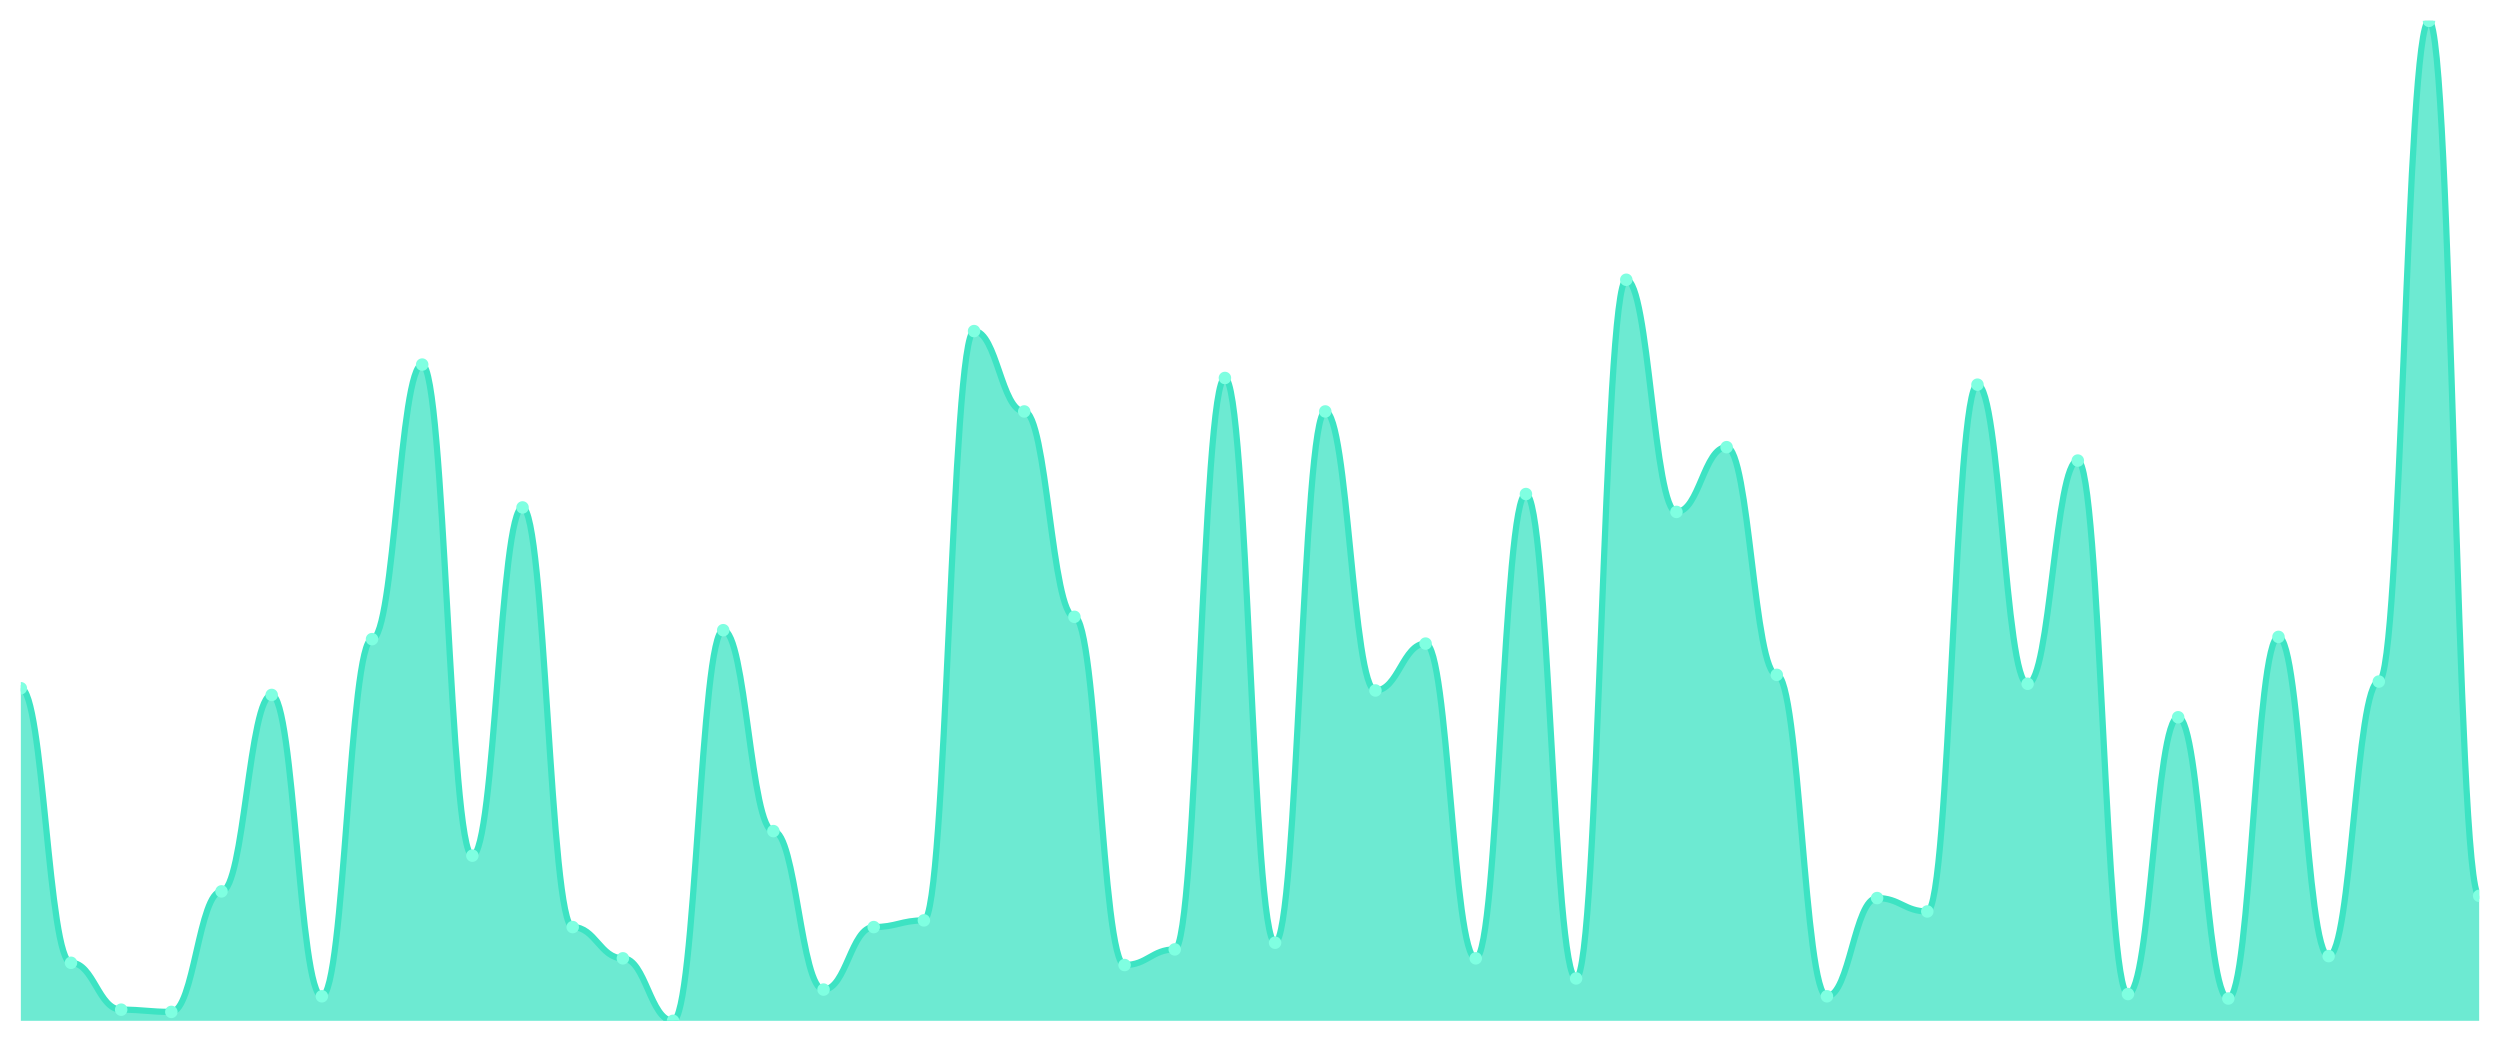
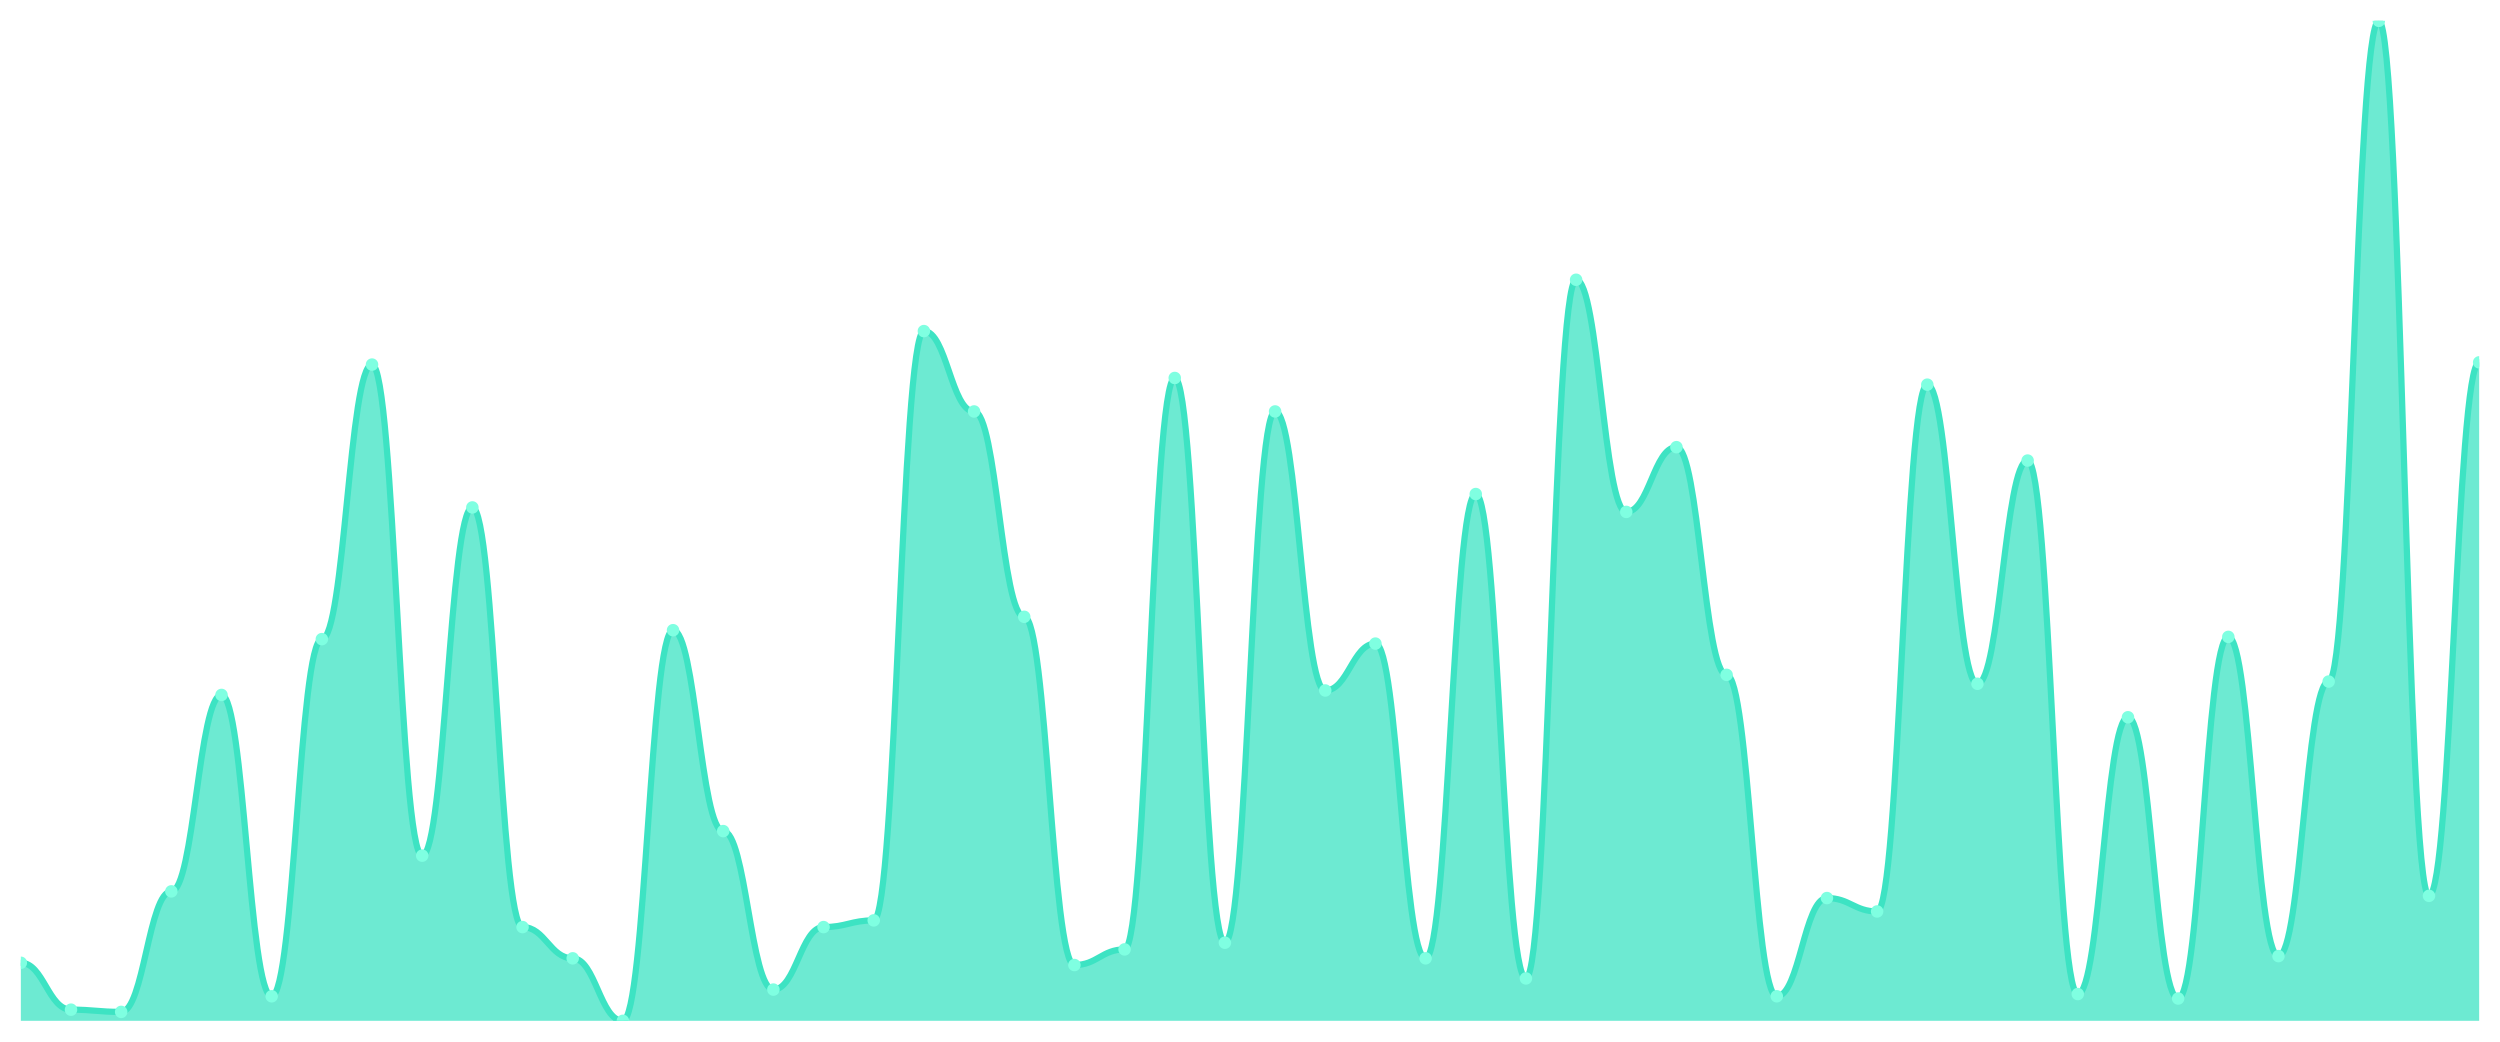
<svg xmlns="http://www.w3.org/2000/svg" viewBox="0 0 1200 500" width="1200" height="500">
  <defs>
    <clipPath id="c">
      <rect x="10" y="10" width="1180" height="480" />
    </clipPath>
  </defs>
  <rect width="1200" height="500" fill="none" />
  <g clip-path="url(#c)">
-     <path d="M 10,490 L 10,330.357 C 20.837,330.357 23.245,462.143 34.082,462.143 C 44.918,462.143 47.327,484.643 58.163,484.643 C 69,484.643 71.408,485.714 82.245,485.714 C 93.082,485.714 95.49,427.857 106.327,427.857 C 117.163,427.857 119.571,333.571 130.408,333.571 C 141.245,333.571 143.653,478.214 154.49,478.214 C 165.327,478.214 167.735,306.786 178.571,306.786 C 189.408,306.786 191.816,175 202.653,175 C 213.49,175 215.898,410.714 226.735,410.714 C 237.571,410.714 239.98,243.571 250.816,243.571 C 261.653,243.571 264.061,445 274.898,445 C 285.735,445 288.143,460 298.98,460 C 309.816,460 312.224,490 323.061,490 C 333.898,490 336.306,302.5 347.143,302.5 C 357.98,302.5 360.388,398.929 371.224,398.929 C 382.061,398.929 384.469,475 395.306,475 C 406.143,475 408.551,445 419.388,445 C 430.224,445 432.633,441.786 443.469,441.786 C 454.306,441.786 456.714,158.929 467.551,158.929 C 478.388,158.929 480.796,197.5 491.633,197.5 C 502.469,197.5 504.878,296.071 515.714,296.071 C 526.551,296.071 528.959,463.214 539.796,463.214 C 550.633,463.214 553.041,455.714 563.878,455.714 C 574.714,455.714 577.122,181.429 587.959,181.429 C 598.796,181.429 601.204,452.5 612.041,452.5 C 622.878,452.5 625.286,197.5 636.122,197.5 C 646.959,197.5 649.367,331.429 660.204,331.429 C 671.041,331.429 673.449,308.929 684.286,308.929 C 695.122,308.929 697.531,460 708.367,460 C 719.204,460 721.612,237.143 732.449,237.143 C 743.286,237.143 745.694,469.643 756.531,469.643 C 767.367,469.643 769.776,134.286 780.612,134.286 C 791.449,134.286 793.857,245.714 804.694,245.714 C 815.531,245.714 817.939,214.643 828.776,214.643 C 839.612,214.643 842.02,323.929 852.857,323.929 C 863.694,323.929 866.102,478.214 876.939,478.214 C 887.776,478.214 890.184,431.071 901.02,431.071 C 911.857,431.071 914.265,437.5 925.102,437.5 C 935.939,437.5 938.347,184.643 949.184,184.643 C 960.02,184.643 962.429,328.214 973.265,328.214 C 984.102,328.214 986.51,221.071 997.347,221.071 C 1008.184,221.071 1010.592,477.143 1021.429,477.143 C 1032.265,477.143 1034.673,344.286 1045.51,344.286 C 1056.347,344.286 1058.755,479.286 1069.592,479.286 C 1080.429,479.286 1082.837,305.714 1093.673,305.714 C 1104.51,305.714 1106.918,458.929 1117.755,458.929 C 1128.592,458.929 1131,327.143 1141.837,327.143 C 1152.673,327.143 1155.082,10 1165.918,10 C 1176.755,10 1179.163,430 1190,430 L 1190,490 Z" fill="rgba(61,227,195,0.75)" />
-     <path d="M 10,330.357 C 20.837,330.357 23.245,462.143 34.082,462.143 C 44.918,462.143 47.327,484.643 58.163,484.643 C 69,484.643 71.408,485.714 82.245,485.714 C 93.082,485.714 95.49,427.857 106.327,427.857 C 117.163,427.857 119.571,333.571 130.408,333.571 C 141.245,333.571 143.653,478.214 154.49,478.214 C 165.327,478.214 167.735,306.786 178.571,306.786 C 189.408,306.786 191.816,175 202.653,175 C 213.49,175 215.898,410.714 226.735,410.714 C 237.571,410.714 239.98,243.571 250.816,243.571 C 261.653,243.571 264.061,445 274.898,445 C 285.735,445 288.143,460 298.98,460 C 309.816,460 312.224,490 323.061,490 C 333.898,490 336.306,302.5 347.143,302.5 C 357.98,302.5 360.388,398.929 371.224,398.929 C 382.061,398.929 384.469,475 395.306,475 C 406.143,475 408.551,445 419.388,445 C 430.224,445 432.633,441.786 443.469,441.786 C 454.306,441.786 456.714,158.929 467.551,158.929 C 478.388,158.929 480.796,197.5 491.633,197.5 C 502.469,197.5 504.878,296.071 515.714,296.071 C 526.551,296.071 528.959,463.214 539.796,463.214 C 550.633,463.214 553.041,455.714 563.878,455.714 C 574.714,455.714 577.122,181.429 587.959,181.429 C 598.796,181.429 601.204,452.5 612.041,452.5 C 622.878,452.5 625.286,197.5 636.122,197.5 C 646.959,197.5 649.367,331.429 660.204,331.429 C 671.041,331.429 673.449,308.929 684.286,308.929 C 695.122,308.929 697.531,460 708.367,460 C 719.204,460 721.612,237.143 732.449,237.143 C 743.286,237.143 745.694,469.643 756.531,469.643 C 767.367,469.643 769.776,134.286 780.612,134.286 C 791.449,134.286 793.857,245.714 804.694,245.714 C 815.531,245.714 817.939,214.643 828.776,214.643 C 839.612,214.643 842.02,323.929 852.857,323.929 C 863.694,323.929 866.102,478.214 876.939,478.214 C 887.776,478.214 890.184,431.071 901.02,431.071 C 911.857,431.071 914.265,437.5 925.102,437.5 C 935.939,437.5 938.347,184.643 949.184,184.643 C 960.02,184.643 962.429,328.214 973.265,328.214 C 984.102,328.214 986.51,221.071 997.347,221.071 C 1008.184,221.071 1010.592,477.143 1021.429,477.143 C 1032.265,477.143 1034.673,344.286 1045.51,344.286 C 1056.347,344.286 1058.755,479.286 1069.592,479.286 C 1080.429,479.286 1082.837,305.714 1093.673,305.714 C 1104.51,305.714 1106.918,458.929 1117.755,458.929 C 1128.592,458.929 1131,327.143 1141.837,327.143 C 1152.673,327.143 1155.082,10 1165.918,10 C 1176.755,10 1179.163,430 1190,430" fill="none" stroke="#3de3c3" stroke-width="3" stroke-linecap="round" stroke-linejoin="round" />
-     <circle cx="10" cy="330.357" r="3" fill="#7fffe1" />
-     <circle cx="34.082" cy="462.143" r="3" fill="#7fffe1" />
-     <circle cx="58.163" cy="484.643" r="3" fill="#7fffe1" />
-     <circle cx="82.245" cy="485.714" r="3" fill="#7fffe1" />
-     <circle cx="106.327" cy="427.857" r="3" fill="#7fffe1" />
-     <circle cx="130.408" cy="333.571" r="3" fill="#7fffe1" />
-     <circle cx="154.49" cy="478.214" r="3" fill="#7fffe1" />
-     <circle cx="178.571" cy="306.786" r="3" fill="#7fffe1" />
-     <circle cx="202.653" cy="175" r="3" fill="#7fffe1" />
-     <circle cx="226.735" cy="410.714" r="3" fill="#7fffe1" />
-     <circle cx="250.816" cy="243.571" r="3" fill="#7fffe1" />
-     <circle cx="274.898" cy="445" r="3" fill="#7fffe1" />
-     <circle cx="298.98" cy="460" r="3" fill="#7fffe1" />
-     <circle cx="323.061" cy="490" r="3" fill="#7fffe1" />
-     <circle cx="347.143" cy="302.5" r="3" fill="#7fffe1" />
-     <circle cx="371.224" cy="398.929" r="3" fill="#7fffe1" />
-     <circle cx="395.306" cy="475" r="3" fill="#7fffe1" />
-     <circle cx="419.388" cy="445" r="3" fill="#7fffe1" />
-     <circle cx="443.469" cy="441.786" r="3" fill="#7fffe1" />
-     <circle cx="467.551" cy="158.929" r="3" fill="#7fffe1" />
-     <circle cx="491.633" cy="197.5" r="3" fill="#7fffe1" />
-     <circle cx="515.714" cy="296.071" r="3" fill="#7fffe1" />
-     <circle cx="539.796" cy="463.214" r="3" fill="#7fffe1" />
-     <circle cx="563.878" cy="455.714" r="3" fill="#7fffe1" />
-     <circle cx="587.959" cy="181.429" r="3" fill="#7fffe1" />
-     <circle cx="612.041" cy="452.5" r="3" fill="#7fffe1" />
-     <circle cx="636.122" cy="197.5" r="3" fill="#7fffe1" />
-     <circle cx="660.204" cy="331.429" r="3" fill="#7fffe1" />
-     <circle cx="684.286" cy="308.929" r="3" fill="#7fffe1" />
-     <circle cx="708.367" cy="460" r="3" fill="#7fffe1" />
-     <circle cx="732.449" cy="237.143" r="3" fill="#7fffe1" />
-     <circle cx="756.531" cy="469.643" r="3" fill="#7fffe1" />
-     <circle cx="780.612" cy="134.286" r="3" fill="#7fffe1" />
-     <circle cx="804.694" cy="245.714" r="3" fill="#7fffe1" />
-     <circle cx="828.776" cy="214.643" r="3" fill="#7fffe1" />
-     <circle cx="852.857" cy="323.929" r="3" fill="#7fffe1" />
-     <circle cx="876.939" cy="478.214" r="3" fill="#7fffe1" />
-     <circle cx="901.02" cy="431.071" r="3" fill="#7fffe1" />
-     <circle cx="925.102" cy="437.5" r="3" fill="#7fffe1" />
-     <circle cx="949.184" cy="184.643" r="3" fill="#7fffe1" />
-     <circle cx="973.265" cy="328.214" r="3" fill="#7fffe1" />
-     <circle cx="997.347" cy="221.071" r="3" fill="#7fffe1" />
-     <circle cx="1021.429" cy="477.143" r="3" fill="#7fffe1" />
-     <circle cx="1045.51" cy="344.286" r="3" fill="#7fffe1" />
-     <circle cx="1069.592" cy="479.286" r="3" fill="#7fffe1" />
-     <circle cx="1093.673" cy="305.714" r="3" fill="#7fffe1" />
-     <circle cx="1117.755" cy="458.929" r="3" fill="#7fffe1" />
-     <circle cx="1141.837" cy="327.143" r="3" fill="#7fffe1" />
-     <circle cx="1165.918" cy="10" r="3" fill="#7fffe1" />
-     <circle cx="1190" cy="430" r="3" fill="#7fffe1" />
+     <path d="M 10,490 L 10,462.143 C 20.837,462.143 23.245,484.643 34.082,484.643 C 44.918,484.643 47.327,485.714 58.163,485.714 C 69,485.714 71.408,427.857 82.245,427.857 C 93.082,427.857 95.49,333.571 106.327,333.571 C 117.163,333.571 119.571,478.214 130.408,478.214 C 141.245,478.214 143.653,306.786 154.49,306.786 C 165.327,306.786 167.735,175 178.571,175 C 189.408,175 191.816,410.714 202.653,410.714 C 213.49,410.714 215.898,243.571 226.735,243.571 C 237.571,243.571 239.98,445 250.816,445 C 261.653,445 264.061,460 274.898,460 C 285.735,460 288.143,490 298.98,490 C 309.816,490 312.224,302.5 323.061,302.5 C 333.898,302.5 336.306,398.929 347.143,398.929 C 357.98,398.929 360.388,475 371.224,475 C 382.061,475 384.469,445 395.306,445 C 406.143,445 408.551,441.786 419.388,441.786 C 430.224,441.786 432.633,158.929 443.469,158.929 C 454.306,158.929 456.714,197.5 467.551,197.5 C 478.388,197.5 480.796,296.071 491.633,296.071 C 502.469,296.071 504.878,463.214 515.714,463.214 C 526.551,463.214 528.959,455.714 539.796,455.714 C 550.633,455.714 553.041,181.429 563.878,181.429 C 574.714,181.429 577.122,452.5 587.959,452.5 C 598.796,452.5 601.204,197.5 612.041,197.5 C 622.878,197.5 625.286,331.429 636.122,331.429 C 646.959,331.429 649.367,308.929 660.204,308.929 C 671.041,308.929 673.449,460 684.286,460 C 695.122,460 697.531,237.143 708.367,237.143 C 719.204,237.143 721.612,469.643 732.449,469.643 C 743.286,469.643 745.694,134.286 756.531,134.286 C 767.367,134.286 769.776,245.714 780.612,245.714 C 791.449,245.714 793.857,214.643 804.694,214.643 C 815.531,214.643 817.939,323.929 828.776,323.929 C 839.612,323.929 842.02,478.214 852.857,478.214 C 863.694,478.214 866.102,431.071 876.939,431.071 C 887.776,431.071 890.184,437.5 901.02,437.5 C 911.857,437.5 914.265,184.643 925.102,184.643 C 935.939,184.643 938.347,328.214 949.184,328.214 C 960.02,328.214 962.429,221.071 973.265,221.071 C 984.102,221.071 986.51,477.143 997.347,477.143 C 1008.184,477.143 1010.592,344.286 1021.429,344.286 C 1032.265,344.286 1034.673,479.286 1045.51,479.286 C 1056.347,479.286 1058.755,305.714 1069.592,305.714 C 1080.429,305.714 1082.837,458.929 1093.673,458.929 C 1104.51,458.929 1106.918,327.143 1117.755,327.143 C 1128.592,327.143 1131,10 1141.837,10 C 1152.673,10 1155.082,430 1165.918,430 C 1176.755,430 1179.163,173.929 1190,173.929 L 1190,490 Z" fill="rgba(61,227,195,0.75)" />
+     <path d="M 10,462.143 C 20.837,462.143 23.245,484.643 34.082,484.643 C 44.918,484.643 47.327,485.714 58.163,485.714 C 69,485.714 71.408,427.857 82.245,427.857 C 93.082,427.857 95.49,333.571 106.327,333.571 C 117.163,333.571 119.571,478.214 130.408,478.214 C 141.245,478.214 143.653,306.786 154.49,306.786 C 165.327,306.786 167.735,175 178.571,175 C 189.408,175 191.816,410.714 202.653,410.714 C 213.49,410.714 215.898,243.571 226.735,243.571 C 237.571,243.571 239.98,445 250.816,445 C 261.653,445 264.061,460 274.898,460 C 285.735,460 288.143,490 298.98,490 C 309.816,490 312.224,302.5 323.061,302.5 C 333.898,302.5 336.306,398.929 347.143,398.929 C 357.98,398.929 360.388,475 371.224,475 C 382.061,475 384.469,445 395.306,445 C 406.143,445 408.551,441.786 419.388,441.786 C 430.224,441.786 432.633,158.929 443.469,158.929 C 454.306,158.929 456.714,197.5 467.551,197.5 C 478.388,197.5 480.796,296.071 491.633,296.071 C 502.469,296.071 504.878,463.214 515.714,463.214 C 526.551,463.214 528.959,455.714 539.796,455.714 C 550.633,455.714 553.041,181.429 563.878,181.429 C 574.714,181.429 577.122,452.5 587.959,452.5 C 598.796,452.5 601.204,197.5 612.041,197.5 C 622.878,197.5 625.286,331.429 636.122,331.429 C 646.959,331.429 649.367,308.929 660.204,308.929 C 671.041,308.929 673.449,460 684.286,460 C 695.122,460 697.531,237.143 708.367,237.143 C 719.204,237.143 721.612,469.643 732.449,469.643 C 743.286,469.643 745.694,134.286 756.531,134.286 C 767.367,134.286 769.776,245.714 780.612,245.714 C 791.449,245.714 793.857,214.643 804.694,214.643 C 815.531,214.643 817.939,323.929 828.776,323.929 C 839.612,323.929 842.02,478.214 852.857,478.214 C 863.694,478.214 866.102,431.071 876.939,431.071 C 887.776,431.071 890.184,437.5 901.02,437.5 C 911.857,437.5 914.265,184.643 925.102,184.643 C 935.939,184.643 938.347,328.214 949.184,328.214 C 960.02,328.214 962.429,221.071 973.265,221.071 C 984.102,221.071 986.51,477.143 997.347,477.143 C 1008.184,477.143 1010.592,344.286 1021.429,344.286 C 1032.265,344.286 1034.673,479.286 1045.51,479.286 C 1056.347,479.286 1058.755,305.714 1069.592,305.714 C 1080.429,305.714 1082.837,458.929 1093.673,458.929 C 1104.51,458.929 1106.918,327.143 1117.755,327.143 C 1128.592,327.143 1131,10 1141.837,10 C 1152.673,10 1155.082,430 1165.918,430 C 1176.755,430 1179.163,173.929 1190,173.929" fill="none" stroke="#3de3c3" stroke-width="3" stroke-linecap="round" stroke-linejoin="round" />
+     <circle cx="10" cy="462.143" r="3" fill="#7fffe1" />
+     <circle cx="34.082" cy="484.643" r="3" fill="#7fffe1" />
+     <circle cx="58.163" cy="485.714" r="3" fill="#7fffe1" />
+     <circle cx="82.245" cy="427.857" r="3" fill="#7fffe1" />
+     <circle cx="106.327" cy="333.571" r="3" fill="#7fffe1" />
+     <circle cx="130.408" cy="478.214" r="3" fill="#7fffe1" />
+     <circle cx="154.49" cy="306.786" r="3" fill="#7fffe1" />
+     <circle cx="178.571" cy="175" r="3" fill="#7fffe1" />
+     <circle cx="202.653" cy="410.714" r="3" fill="#7fffe1" />
+     <circle cx="226.735" cy="243.571" r="3" fill="#7fffe1" />
+     <circle cx="250.816" cy="445" r="3" fill="#7fffe1" />
+     <circle cx="274.898" cy="460" r="3" fill="#7fffe1" />
+     <circle cx="298.98" cy="490" r="3" fill="#7fffe1" />
+     <circle cx="323.061" cy="302.5" r="3" fill="#7fffe1" />
+     <circle cx="347.143" cy="398.929" r="3" fill="#7fffe1" />
+     <circle cx="371.224" cy="475" r="3" fill="#7fffe1" />
+     <circle cx="395.306" cy="445" r="3" fill="#7fffe1" />
+     <circle cx="419.388" cy="441.786" r="3" fill="#7fffe1" />
+     <circle cx="443.469" cy="158.929" r="3" fill="#7fffe1" />
+     <circle cx="467.551" cy="197.5" r="3" fill="#7fffe1" />
+     <circle cx="491.633" cy="296.071" r="3" fill="#7fffe1" />
+     <circle cx="515.714" cy="463.214" r="3" fill="#7fffe1" />
+     <circle cx="539.796" cy="455.714" r="3" fill="#7fffe1" />
+     <circle cx="563.878" cy="181.429" r="3" fill="#7fffe1" />
+     <circle cx="587.959" cy="452.5" r="3" fill="#7fffe1" />
+     <circle cx="612.041" cy="197.5" r="3" fill="#7fffe1" />
+     <circle cx="636.122" cy="331.429" r="3" fill="#7fffe1" />
+     <circle cx="660.204" cy="308.929" r="3" fill="#7fffe1" />
+     <circle cx="684.286" cy="460" r="3" fill="#7fffe1" />
+     <circle cx="708.367" cy="237.143" r="3" fill="#7fffe1" />
+     <circle cx="732.449" cy="469.643" r="3" fill="#7fffe1" />
+     <circle cx="756.531" cy="134.286" r="3" fill="#7fffe1" />
+     <circle cx="780.612" cy="245.714" r="3" fill="#7fffe1" />
+     <circle cx="804.694" cy="214.643" r="3" fill="#7fffe1" />
+     <circle cx="828.776" cy="323.929" r="3" fill="#7fffe1" />
+     <circle cx="852.857" cy="478.214" r="3" fill="#7fffe1" />
+     <circle cx="876.939" cy="431.071" r="3" fill="#7fffe1" />
+     <circle cx="901.02" cy="437.5" r="3" fill="#7fffe1" />
+     <circle cx="925.102" cy="184.643" r="3" fill="#7fffe1" />
+     <circle cx="949.184" cy="328.214" r="3" fill="#7fffe1" />
+     <circle cx="973.265" cy="221.071" r="3" fill="#7fffe1" />
+     <circle cx="997.347" cy="477.143" r="3" fill="#7fffe1" />
+     <circle cx="1021.429" cy="344.286" r="3" fill="#7fffe1" />
+     <circle cx="1045.51" cy="479.286" r="3" fill="#7fffe1" />
+     <circle cx="1069.592" cy="305.714" r="3" fill="#7fffe1" />
+     <circle cx="1093.673" cy="458.929" r="3" fill="#7fffe1" />
+     <circle cx="1117.755" cy="327.143" r="3" fill="#7fffe1" />
+     <circle cx="1141.837" cy="10" r="3" fill="#7fffe1" />
+     <circle cx="1165.918" cy="430" r="3" fill="#7fffe1" />
+     <circle cx="1190" cy="173.929" r="3" fill="#7fffe1" />
  </g>
</svg>
